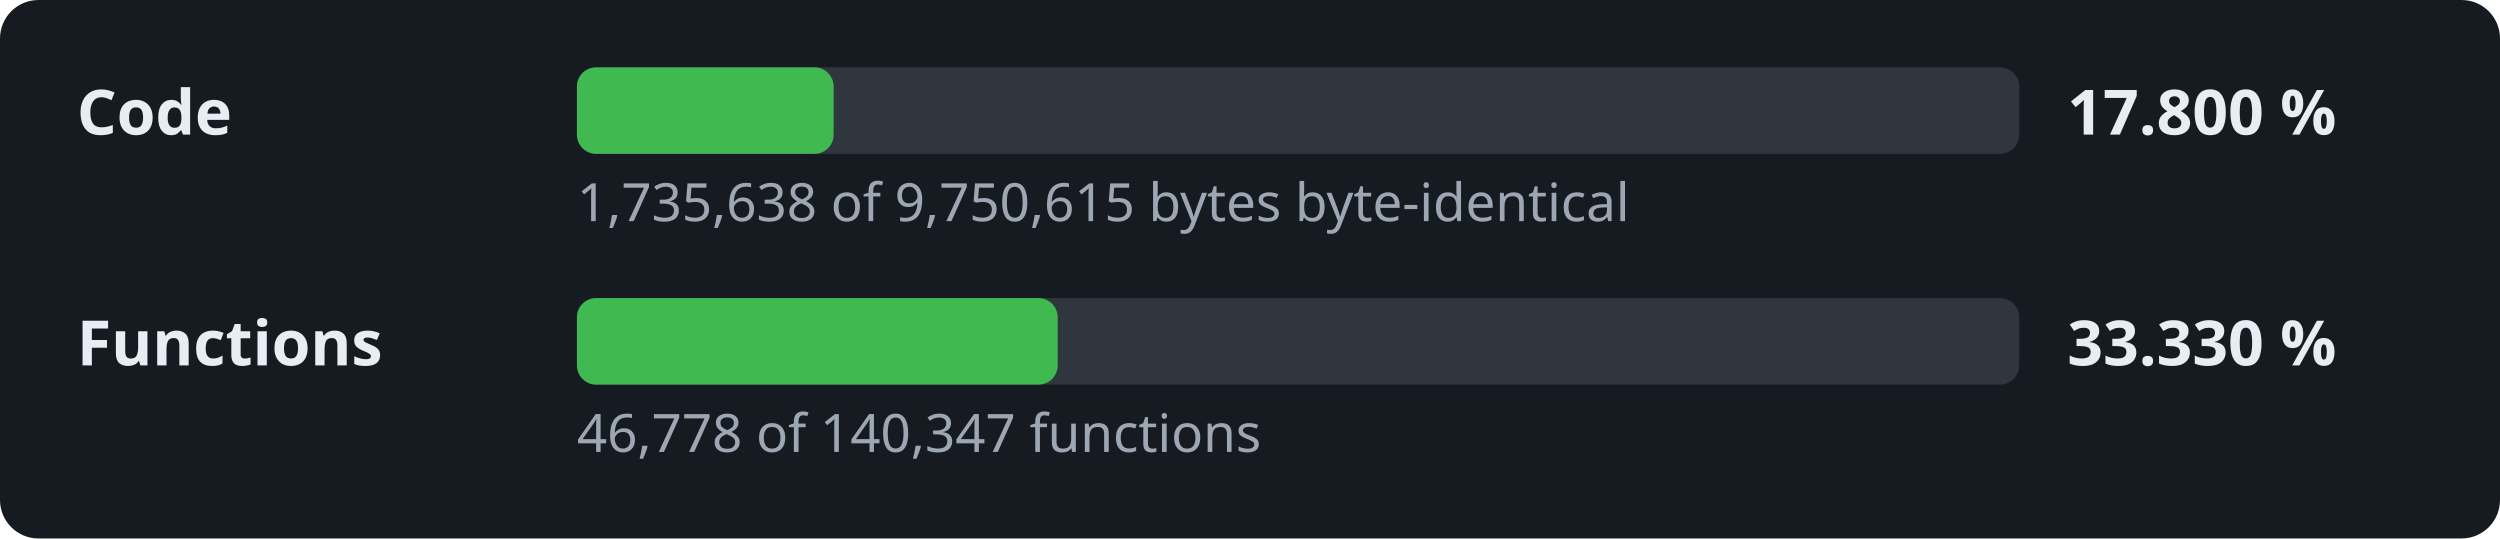
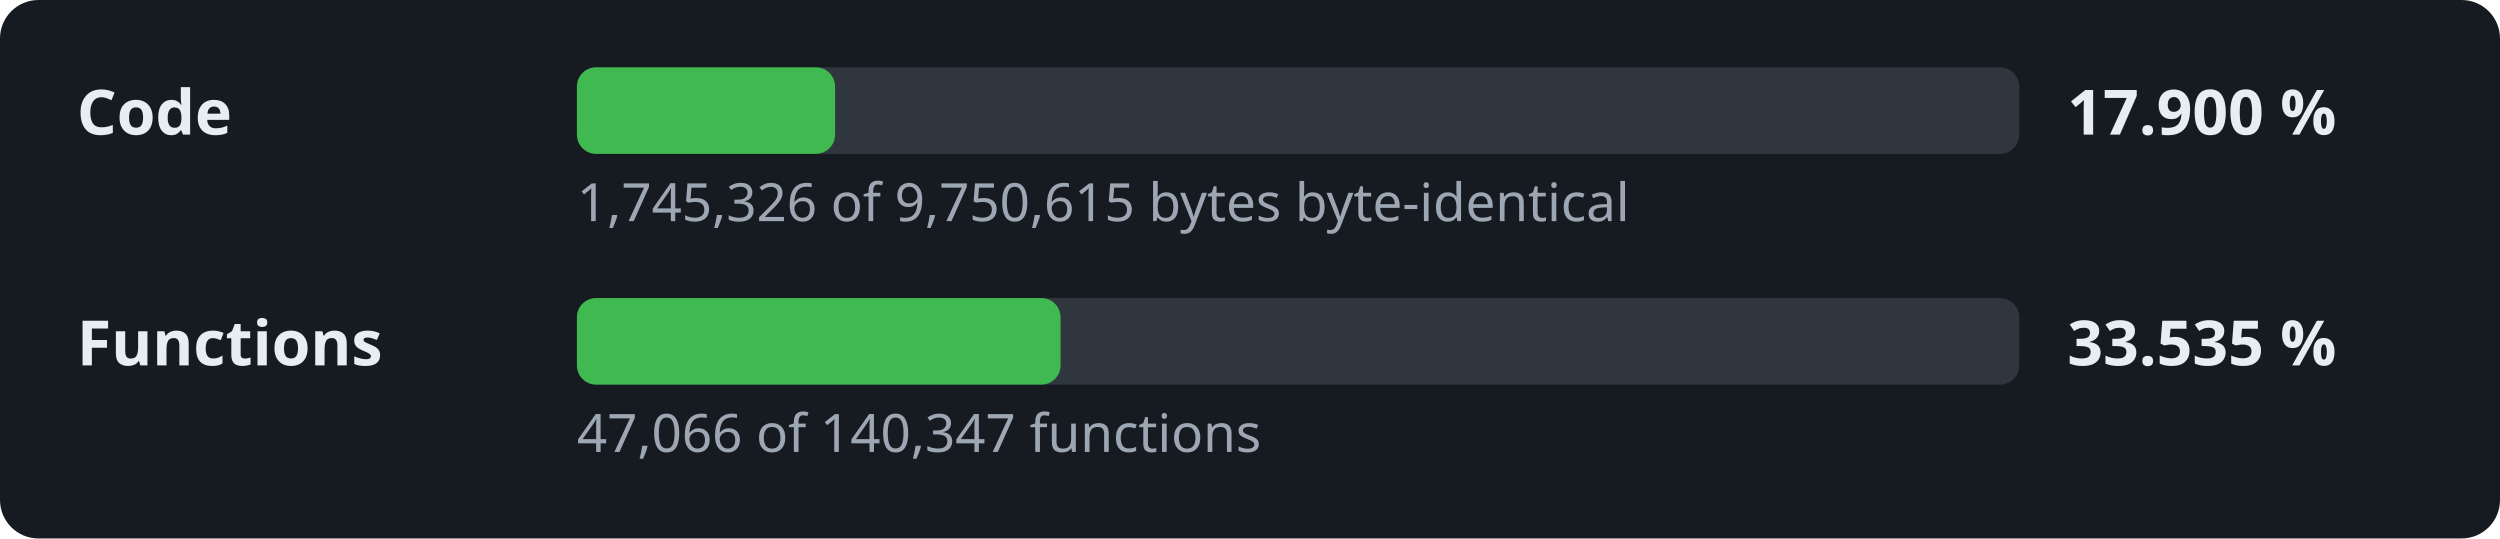
- <svg xmlns="http://www.w3.org/2000/svg" width="520" height="112" viewBox="0 0 520 112" role="img" aria-label="Decompilation progress: 17.800 % of the code">
+ <svg xmlns="http://www.w3.org/2000/svg" width="520" height="112" viewBox="0 0 520 112" role="img" aria-label="Decompilation progress: 17.900 % of the code">
  <style>.l,.v{font:600 13px sans-serif;fill:#e6edf3}.d{font:11px sans-serif;fill:#9da7b3}.t{fill:#30363d}.f{fill:#3fb950}</style>
  <rect width="520" height="112" rx="8" fill="#161b22" />
  <text x="16" y="28" class="l">Code</text>
  <rect x="120" y="14" width="300" height="18" rx="4" class="t" />
-   <rect x="120" y="14" width="53.4" height="18" rx="4" class="f" />
-   <text x="430" y="28" class="v">17.800 %</text>
-   <text x="120" y="46" class="d">1,735,638 of 9,750,615 bytes byte-identical</text>
+   <rect x="120" y="14" width="53.7" height="18" rx="4" class="f" />
+   <text x="430" y="28" class="v">17.900 %</text>
+   <text x="120" y="46" class="d">1,745,326 of 9,750,615 bytes byte-identical</text>
  <text x="16" y="76" class="l">Functions</text>
  <rect x="120" y="62" width="300" height="18" rx="4" class="t" />
-   <rect x="120" y="62" width="100.0" height="18" rx="4" class="f" />
-   <text x="430" y="76" class="v">33.330 %</text>
-   <text x="120" y="94" class="d">46,778 of 140,347 functions</text>
+   <rect x="120" y="62" width="100.6" height="18" rx="4" class="f" />
+   <text x="430" y="76" class="v">33.535 %</text>
+   <text x="120" y="94" class="d">47,066 of 140,347 functions</text>
</svg>
